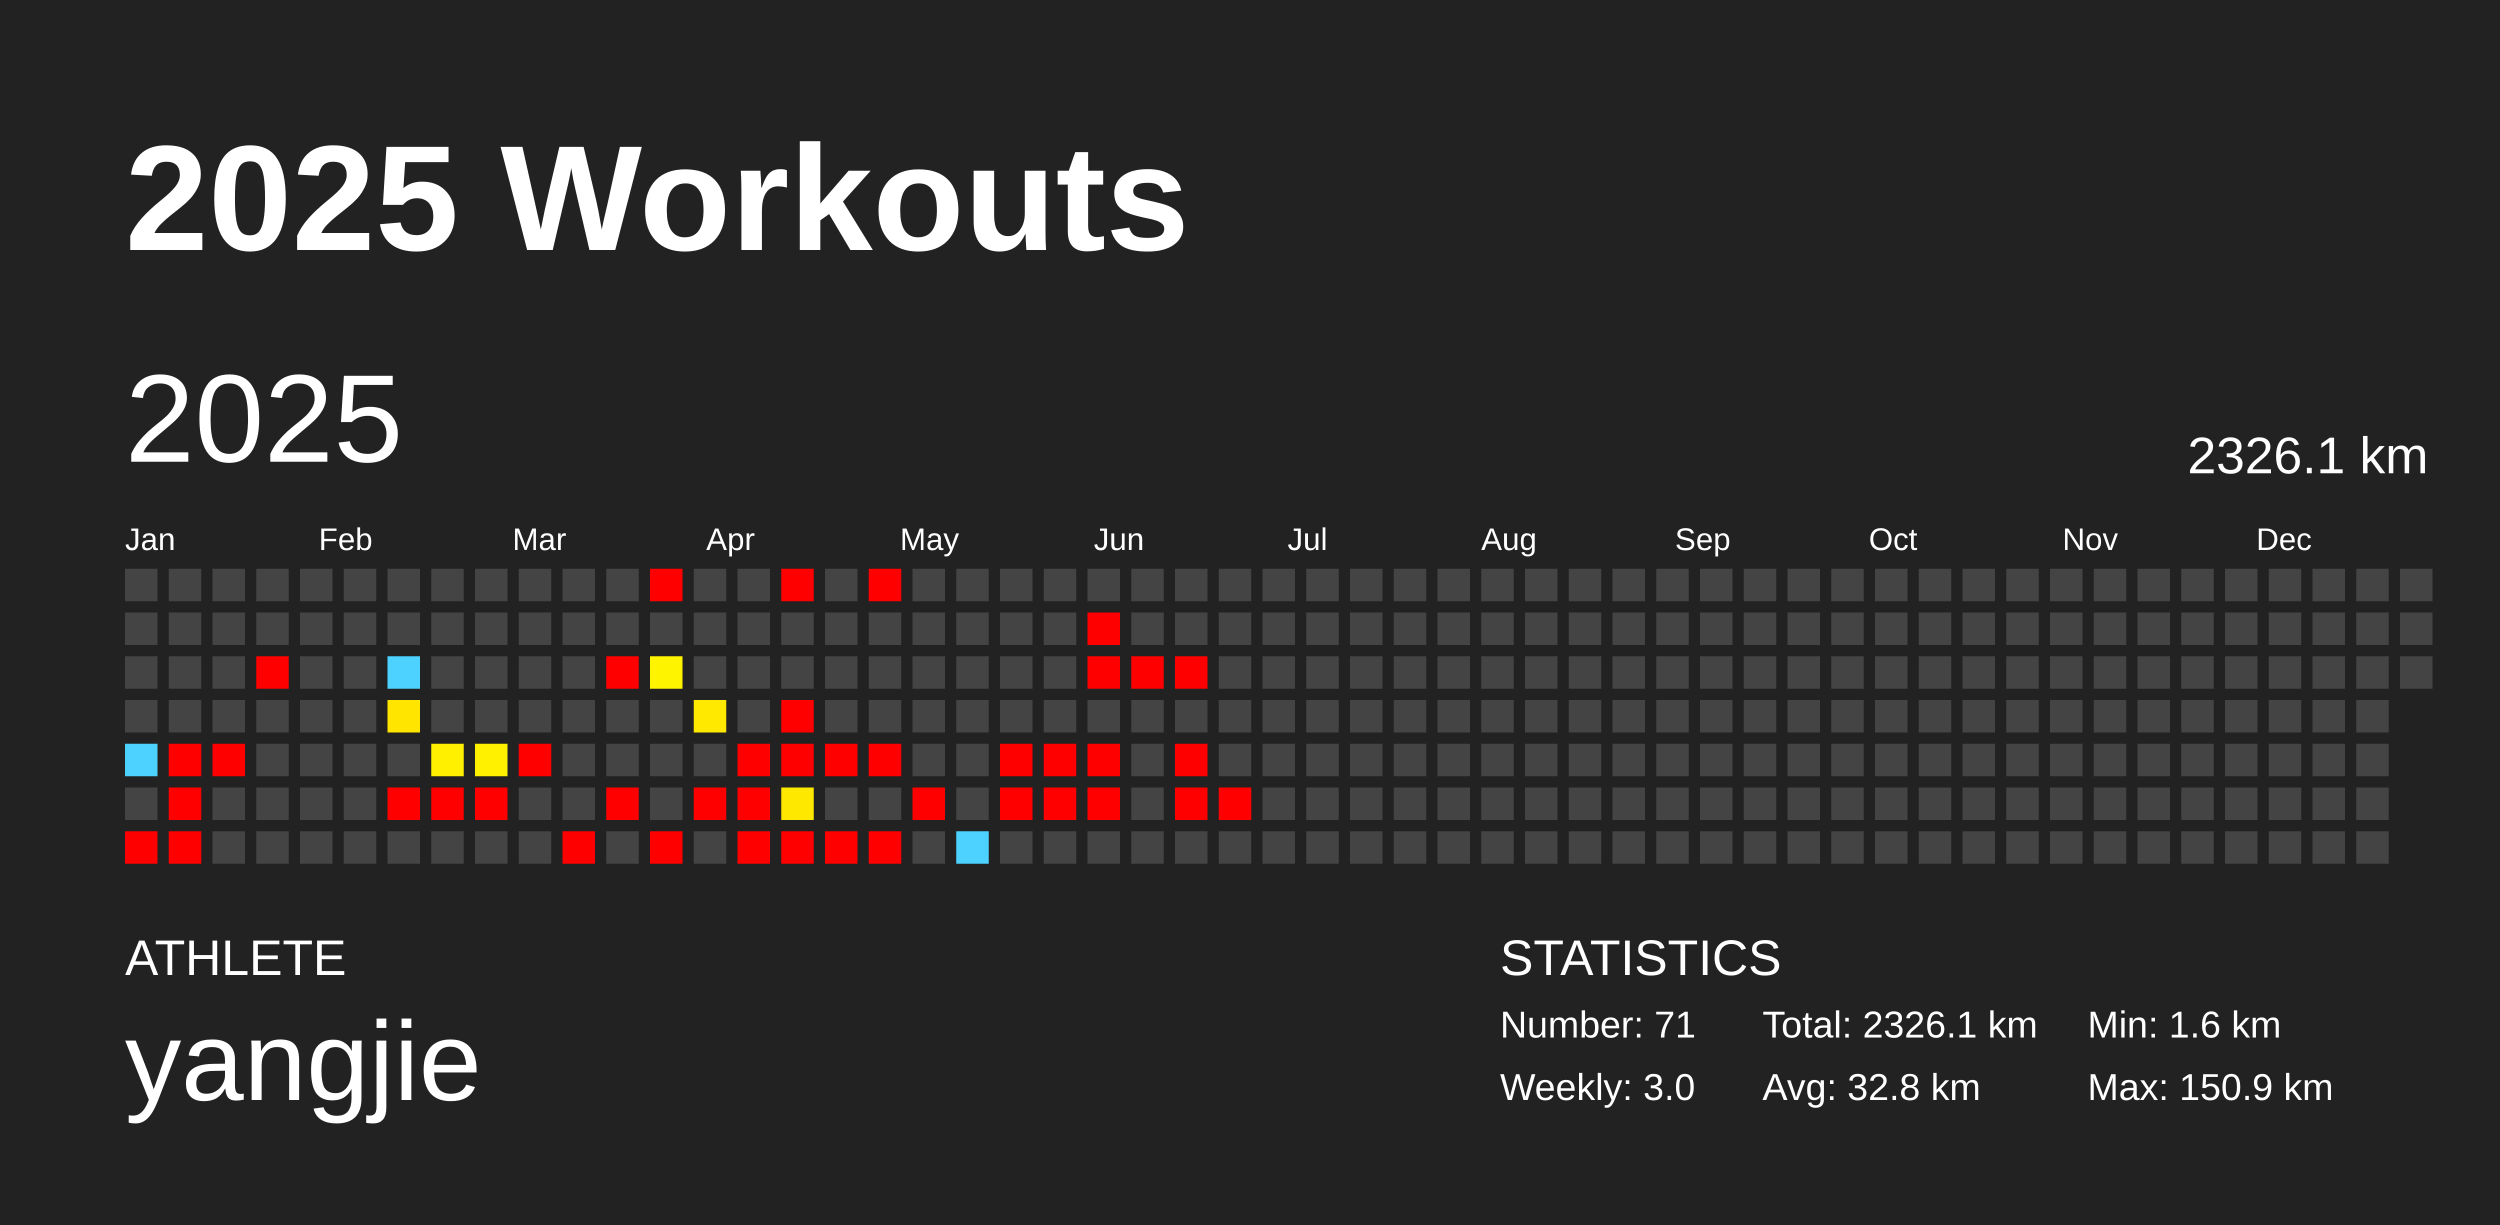
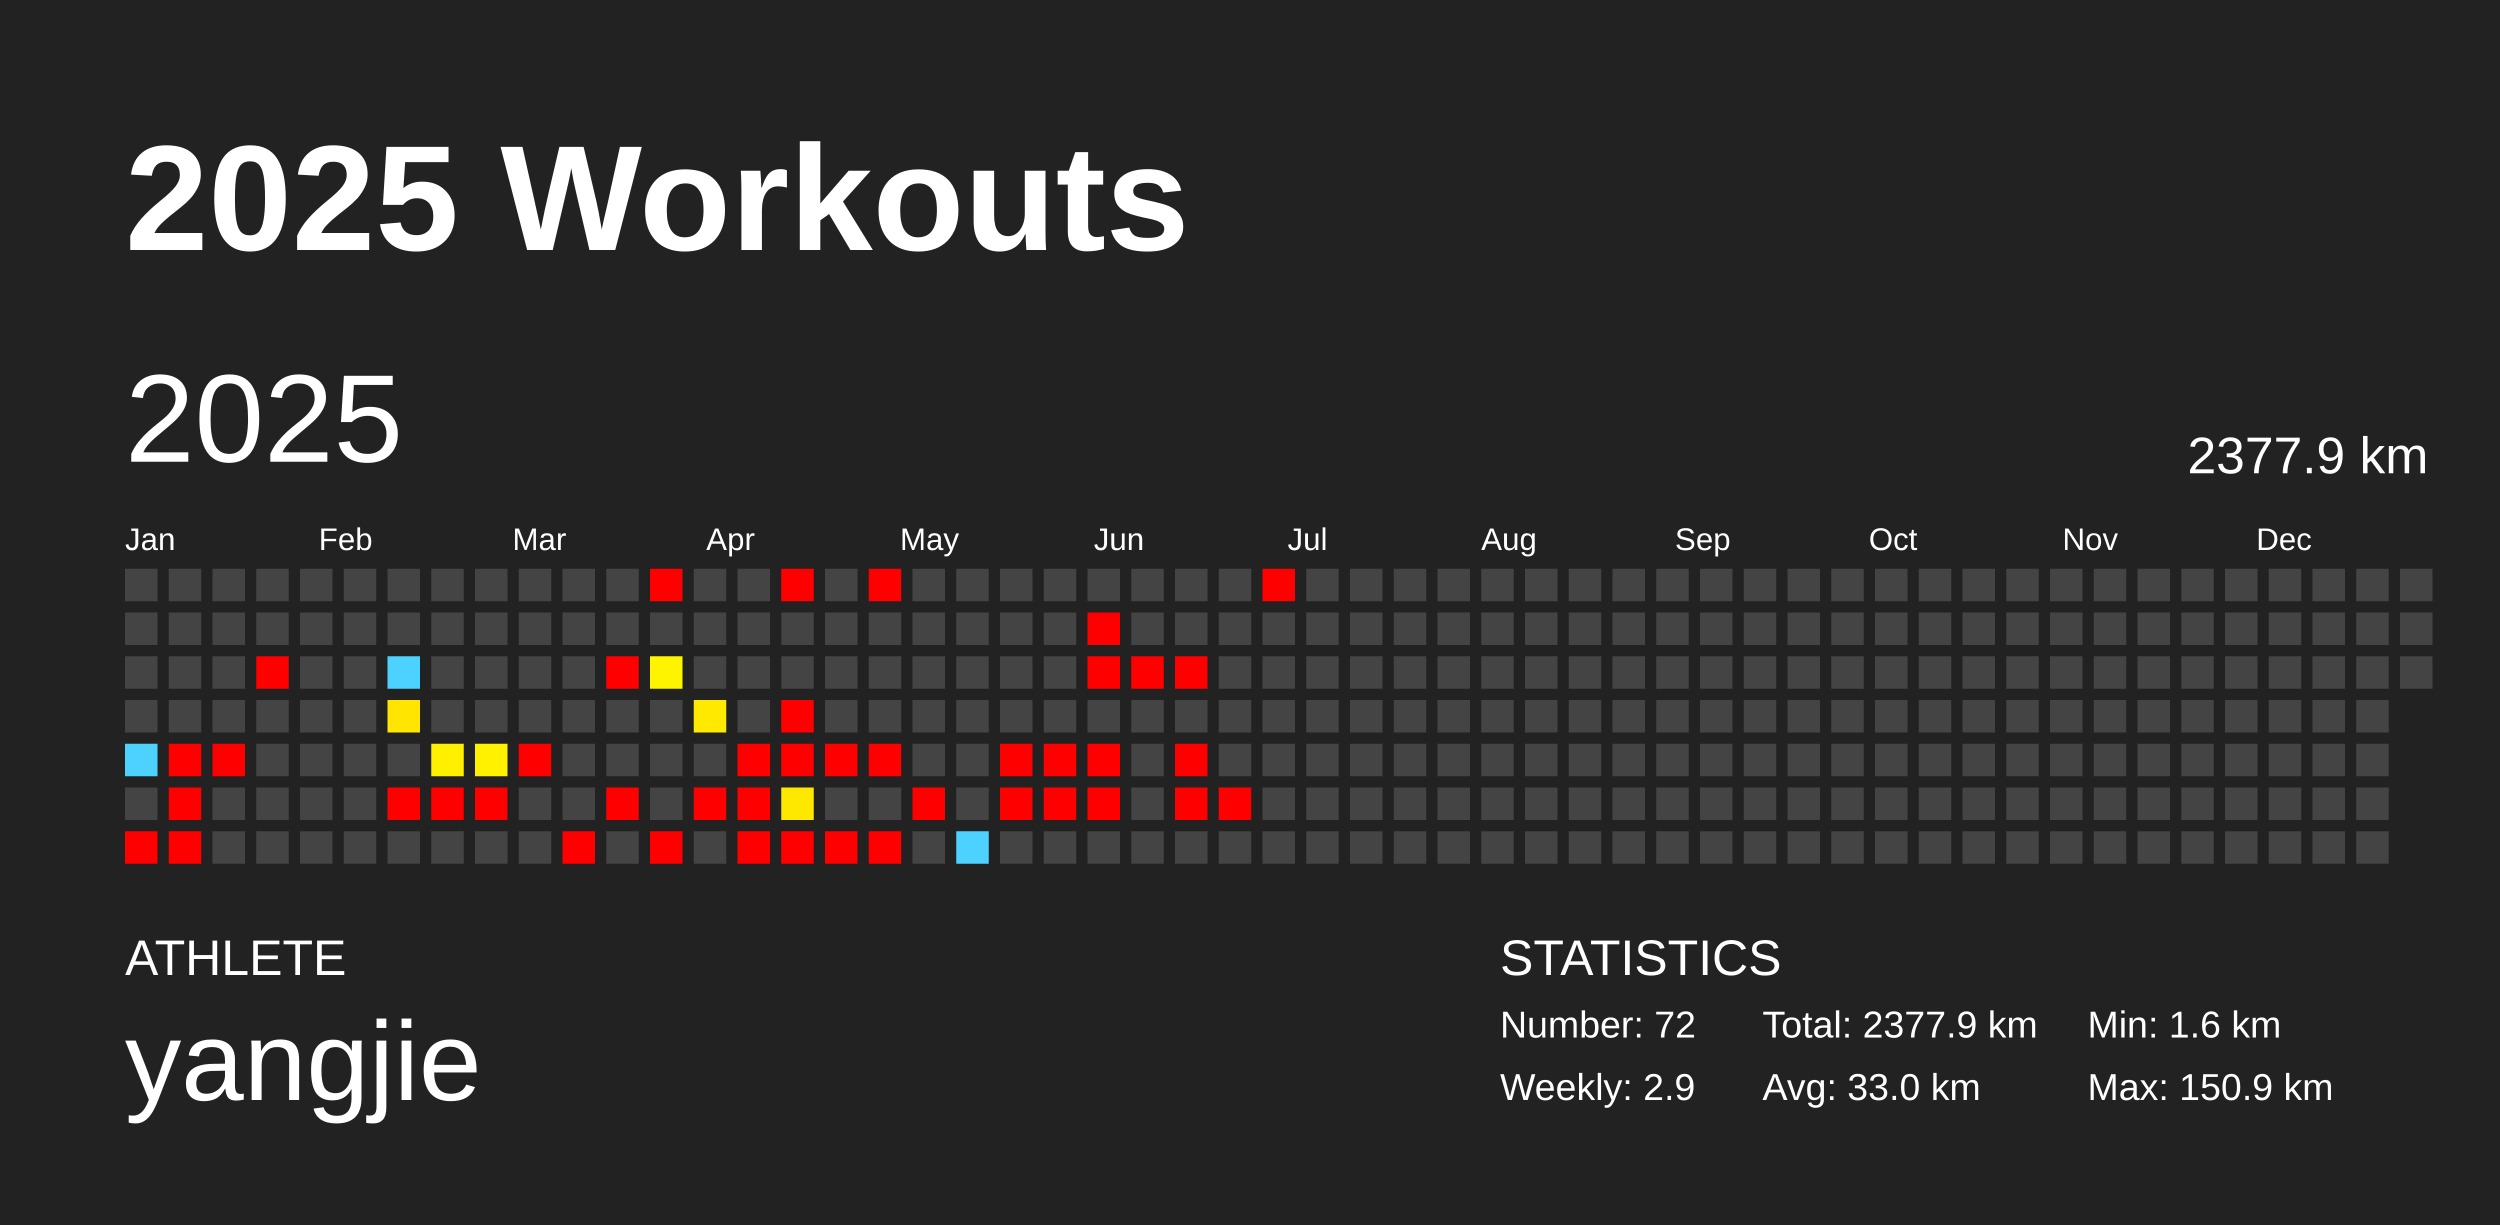
<svg xmlns="http://www.w3.org/2000/svg" baseProfile="full" height="98mm" version="1.1" viewBox="0,0,200,98" width="200mm">
  <defs />
  <rect fill="#222222" height="98" width="200" x="0" y="0" />
  <text fill="#FFFFFF" style="font-size:12px; font-family:Arial; font-weight:bold;" x="10" y="20">2025 Workouts</text>
  <text fill="#FFFFFF" style="font-size:4px; font-family:Arial" x="10" y="78">ATHLETE</text>
  <text fill="#FFFFFF" style="font-size:9px; font-family:Arial" x="10" y="88">yangjie</text>
  <text fill="#FFFFFF" style="font-size:4px; font-family:Arial" x="120" y="78">STATISTICS</text>
-   <text fill="#FFFFFF" style="font-size:3px; font-family:Arial" x="120" y="83">Number: 71</text>
-   <text fill="#FFFFFF" style="font-size:3px; font-family:Arial" x="120" y="88">Weekly: 3.0</text>
-   <text fill="#FFFFFF" style="font-size:3px; font-family:Arial" x="141" y="83">Total: 2326.1 km</text>
-   <text fill="#FFFFFF" style="font-size:3px; font-family:Arial" x="141" y="88">Avg: 32.8 km</text>
+   <text fill="#FFFFFF" style="font-size:3px; font-family:Arial" x="120" y="83">Number: 72</text>
+   <text fill="#FFFFFF" style="font-size:3px; font-family:Arial" x="120" y="88">Weekly: 2.9</text>
+   <text fill="#FFFFFF" style="font-size:3px; font-family:Arial" x="141" y="83">Total: 2377.9 km</text>
+   <text fill="#FFFFFF" style="font-size:3px; font-family:Arial" x="141" y="88">Avg: 33.0 km</text>
  <text fill="#FFFFFF" style="font-size:3px; font-family:Arial" x="167" y="83">Min: 1.6 km</text>
  <text fill="#FFFFFF" style="font-size:3px; font-family:Arial" x="167" y="88">Max: 150.9 km</text>
  <text dominant-baseline="hanging" fill="#FFFFFF" style="font-size:10.0px; font-family:Arial;" x="10" y="30">2025</text>
-   <text dominant-baseline="hanging" fill="#FFFFFF" style="font-size:4.125px; font-family:Arial;" x="175" y="35">2326.1 km</text>
+   <text dominant-baseline="hanging" fill="#FFFFFF" style="font-size:4.125px; font-family:Arial;" x="175" y="35">2377.9 km</text>
  <text fill="#FFFFFF" style="font-size:2.5px; font-family:Arial" x="10.0" y="44">Jan</text>
  <text fill="#FFFFFF" style="font-size:2.5px; font-family:Arial" x="25.5" y="44">Feb</text>
  <text fill="#FFFFFF" style="font-size:2.5px; font-family:Arial" x="41.0" y="44">Mar</text>
  <text fill="#FFFFFF" style="font-size:2.5px; font-family:Arial" x="56.5" y="44">Apr</text>
  <text fill="#FFFFFF" style="font-size:2.5px; font-family:Arial" x="72.0" y="44">May</text>
  <text fill="#FFFFFF" style="font-size:2.5px; font-family:Arial" x="87.5" y="44">Jun</text>
  <text fill="#FFFFFF" style="font-size:2.5px; font-family:Arial" x="103.0" y="44">Jul</text>
  <text fill="#FFFFFF" style="font-size:2.5px; font-family:Arial" x="118.5" y="44">Aug</text>
  <text fill="#FFFFFF" style="font-size:2.5px; font-family:Arial" x="134.0" y="44">Sep</text>
  <text fill="#FFFFFF" style="font-size:2.5px; font-family:Arial" x="149.5" y="44">Oct</text>
  <text fill="#FFFFFF" style="font-size:2.5px; font-family:Arial" x="165.0" y="44">Nov</text>
  <text fill="#FFFFFF" style="font-size:2.5px; font-family:Arial" x="180.5" y="44">Dec</text>
  <rect fill="#444444" height="2.6" width="2.6" x="10.0" y="45.5" />
  <rect fill="#444444" height="2.6" width="2.6" x="10.0" y="49.0" />
  <rect fill="#444444" height="2.6" width="2.6" x="10.0" y="52.5" />
  <rect fill="#444444" height="2.6" width="2.6" x="10.0" y="56.0" />
  <rect fill="#4dd2ff" height="2.6" width="2.6" x="10.0" y="59.5" />
  <rect fill="#444444" height="2.6" width="2.6" x="10.0" y="63.0" />
  <rect fill="red" height="2.6" width="2.6" x="10.0" y="66.5" />
  <rect fill="#444444" height="2.6" width="2.6" x="13.5" y="45.5" />
  <rect fill="#444444" height="2.6" width="2.6" x="13.5" y="49.0" />
  <rect fill="#444444" height="2.6" width="2.6" x="13.5" y="52.5" />
  <rect fill="#444444" height="2.6" width="2.6" x="13.5" y="56.0" />
  <rect fill="red" height="2.6" width="2.6" x="13.5" y="59.5" />
  <rect fill="red" height="2.6" width="2.6" x="13.5" y="63.0" />
  <rect fill="red" height="2.6" width="2.6" x="13.5" y="66.5" />
  <rect fill="#444444" height="2.6" width="2.6" x="17.0" y="45.5" />
  <rect fill="#444444" height="2.6" width="2.6" x="17.0" y="49.0" />
  <rect fill="#444444" height="2.6" width="2.6" x="17.0" y="52.5" />
  <rect fill="#444444" height="2.6" width="2.6" x="17.0" y="56.0" />
  <rect fill="red" height="2.6" width="2.6" x="17.0" y="59.5" />
  <rect fill="#444444" height="2.6" width="2.6" x="17.0" y="63.0" />
  <rect fill="#444444" height="2.6" width="2.6" x="17.0" y="66.5" />
  <rect fill="#444444" height="2.6" width="2.6" x="20.5" y="45.5" />
  <rect fill="#444444" height="2.6" width="2.6" x="20.5" y="49.0" />
  <rect fill="red" height="2.6" width="2.6" x="20.5" y="52.5" />
  <rect fill="#444444" height="2.6" width="2.6" x="20.5" y="56.0" />
  <rect fill="#444444" height="2.6" width="2.6" x="20.5" y="59.5" />
  <rect fill="#444444" height="2.6" width="2.6" x="20.5" y="63.0" />
  <rect fill="#444444" height="2.6" width="2.6" x="20.5" y="66.5" />
  <rect fill="#444444" height="2.6" width="2.6" x="24.0" y="45.5" />
  <rect fill="#444444" height="2.6" width="2.6" x="24.0" y="49.0" />
  <rect fill="#444444" height="2.6" width="2.6" x="24.0" y="52.5" />
  <rect fill="#444444" height="2.6" width="2.6" x="24.0" y="56.0" />
  <rect fill="#444444" height="2.6" width="2.6" x="24.0" y="59.5" />
  <rect fill="#444444" height="2.6" width="2.6" x="24.0" y="63.0" />
  <rect fill="#444444" height="2.6" width="2.6" x="24.0" y="66.5" />
  <rect fill="#444444" height="2.6" width="2.6" x="27.5" y="45.5" />
  <rect fill="#444444" height="2.6" width="2.6" x="27.5" y="49.0" />
  <rect fill="#444444" height="2.6" width="2.6" x="27.5" y="52.5" />
  <rect fill="#444444" height="2.6" width="2.6" x="27.5" y="56.0" />
  <rect fill="#444444" height="2.6" width="2.6" x="27.5" y="59.5" />
  <rect fill="#444444" height="2.6" width="2.6" x="27.5" y="63.0" />
  <rect fill="#444444" height="2.6" width="2.6" x="27.5" y="66.5" />
  <rect fill="#444444" height="2.6" width="2.6" x="31.0" y="45.5" />
  <rect fill="#444444" height="2.6" width="2.6" x="31.0" y="49.0" />
  <rect fill="#4dd2ff" height="2.6" width="2.6" x="31.0" y="52.5" />
  <rect fill="#ffe500" height="2.6" width="2.6" x="31.0" y="56.0" />
  <rect fill="#444444" height="2.6" width="2.6" x="31.0" y="59.5" />
  <rect fill="red" height="2.6" width="2.6" x="31.0" y="63.0" />
  <rect fill="#444444" height="2.6" width="2.6" x="31.0" y="66.5" />
  <rect fill="#444444" height="2.6" width="2.6" x="34.5" y="45.5" />
  <rect fill="#444444" height="2.6" width="2.6" x="34.5" y="49.0" />
  <rect fill="#444444" height="2.6" width="2.6" x="34.5" y="52.5" />
  <rect fill="#444444" height="2.6" width="2.6" x="34.5" y="56.0" />
  <rect fill="#fff000" height="2.6" width="2.6" x="34.5" y="59.5" />
  <rect fill="red" height="2.6" width="2.6" x="34.5" y="63.0" />
  <rect fill="#444444" height="2.6" width="2.6" x="34.5" y="66.5" />
  <rect fill="#444444" height="2.6" width="2.6" x="38.0" y="45.5" />
  <rect fill="#444444" height="2.6" width="2.6" x="38.0" y="49.0" />
  <rect fill="#444444" height="2.6" width="2.6" x="38.0" y="52.5" />
  <rect fill="#444444" height="2.6" width="2.6" x="38.0" y="56.0" />
  <rect fill="#fff100" height="2.6" width="2.6" x="38.0" y="59.5" />
  <rect fill="red" height="2.6" width="2.6" x="38.0" y="63.0" />
  <rect fill="#444444" height="2.6" width="2.6" x="38.0" y="66.5" />
  <rect fill="#444444" height="2.6" width="2.6" x="41.5" y="45.5" />
  <rect fill="#444444" height="2.6" width="2.6" x="41.5" y="49.0" />
  <rect fill="#444444" height="2.6" width="2.6" x="41.5" y="52.5" />
  <rect fill="#444444" height="2.6" width="2.6" x="41.5" y="56.0" />
  <rect fill="red" height="2.6" width="2.6" x="41.5" y="59.5" />
  <rect fill="#444444" height="2.6" width="2.6" x="41.5" y="63.0" />
  <rect fill="#444444" height="2.6" width="2.6" x="41.5" y="66.5" />
  <rect fill="#444444" height="2.6" width="2.6" x="45.0" y="45.5" />
  <rect fill="#444444" height="2.6" width="2.6" x="45.0" y="49.0" />
  <rect fill="#444444" height="2.6" width="2.6" x="45.0" y="52.5" />
  <rect fill="#444444" height="2.6" width="2.6" x="45.0" y="56.0" />
  <rect fill="#444444" height="2.6" width="2.6" x="45.0" y="59.5" />
  <rect fill="#444444" height="2.6" width="2.6" x="45.0" y="63.0" />
  <rect fill="red" height="2.6" width="2.6" x="45.0" y="66.5" />
  <rect fill="#444444" height="2.6" width="2.6" x="48.5" y="45.5" />
  <rect fill="#444444" height="2.6" width="2.6" x="48.5" y="49.0" />
  <rect fill="red" height="2.6" width="2.6" x="48.5" y="52.5" />
  <rect fill="#444444" height="2.6" width="2.6" x="48.5" y="56.0" />
  <rect fill="#444444" height="2.6" width="2.6" x="48.5" y="59.5" />
  <rect fill="red" height="2.6" width="2.6" x="48.5" y="63.0" />
  <rect fill="#444444" height="2.6" width="2.6" x="48.5" y="66.5" />
  <rect fill="red" height="2.6" width="2.6" x="52.0" y="45.5" />
  <rect fill="#444444" height="2.6" width="2.6" x="52.0" y="49.0" />
  <rect fill="#fff400" height="2.6" width="2.6" x="52.0" y="52.5" />
  <rect fill="#444444" height="2.6" width="2.6" x="52.0" y="56.0" />
  <rect fill="#444444" height="2.6" width="2.6" x="52.0" y="59.5" />
  <rect fill="#444444" height="2.6" width="2.6" x="52.0" y="63.0" />
  <rect fill="red" height="2.6" width="2.6" x="52.0" y="66.5" />
  <rect fill="#444444" height="2.6" width="2.6" x="55.5" y="45.5" />
  <rect fill="#444444" height="2.6" width="2.6" x="55.5" y="49.0" />
  <rect fill="#444444" height="2.6" width="2.6" x="55.5" y="52.5" />
  <rect fill="#ffe900" height="2.6" width="2.6" x="55.5" y="56.0" />
  <rect fill="#444444" height="2.6" width="2.6" x="55.5" y="59.5" />
  <rect fill="red" height="2.6" width="2.6" x="55.5" y="63.0" />
  <rect fill="#444444" height="2.6" width="2.6" x="55.5" y="66.5" />
  <rect fill="#444444" height="2.6" width="2.6" x="59.0" y="45.5" />
  <rect fill="#444444" height="2.6" width="2.6" x="59.0" y="49.0" />
  <rect fill="#444444" height="2.6" width="2.6" x="59.0" y="52.5" />
  <rect fill="#444444" height="2.6" width="2.6" x="59.0" y="56.0" />
  <rect fill="red" height="2.6" width="2.6" x="59.0" y="59.5" />
  <rect fill="red" height="2.6" width="2.6" x="59.0" y="63.0" />
  <rect fill="red" height="2.6" width="2.6" x="59.0" y="66.5" />
  <rect fill="red" height="2.6" width="2.6" x="62.5" y="45.5" />
  <rect fill="#444444" height="2.6" width="2.6" x="62.5" y="49.0" />
  <rect fill="#444444" height="2.6" width="2.6" x="62.5" y="52.5" />
  <rect fill="red" height="2.6" width="2.6" x="62.5" y="56.0" />
  <rect fill="red" height="2.6" width="2.6" x="62.5" y="59.5" />
  <rect fill="#ffe800" height="2.6" width="2.6" x="62.5" y="63.0" />
  <rect fill="red" height="2.6" width="2.6" x="62.5" y="66.5" />
  <rect fill="#444444" height="2.6" width="2.6" x="66.0" y="45.5" />
  <rect fill="#444444" height="2.6" width="2.6" x="66.0" y="49.0" />
  <rect fill="#444444" height="2.6" width="2.6" x="66.0" y="52.5" />
  <rect fill="#444444" height="2.6" width="2.6" x="66.0" y="56.0" />
  <rect fill="red" height="2.6" width="2.6" x="66.0" y="59.5" />
  <rect fill="#444444" height="2.6" width="2.6" x="66.0" y="63.0" />
  <rect fill="red" height="2.6" width="2.6" x="66.0" y="66.5" />
  <rect fill="red" height="2.6" width="2.6" x="69.5" y="45.5" />
  <rect fill="#444444" height="2.6" width="2.6" x="69.5" y="49.0" />
  <rect fill="#444444" height="2.6" width="2.6" x="69.5" y="52.5" />
  <rect fill="#444444" height="2.6" width="2.6" x="69.5" y="56.0" />
  <rect fill="red" height="2.6" width="2.6" x="69.5" y="59.5" />
  <rect fill="#444444" height="2.6" width="2.6" x="69.5" y="63.0" />
  <rect fill="red" height="2.6" width="2.6" x="69.5" y="66.5" />
  <rect fill="#444444" height="2.6" width="2.6" x="73.0" y="45.5" />
  <rect fill="#444444" height="2.6" width="2.6" x="73.0" y="49.0" />
  <rect fill="#444444" height="2.6" width="2.6" x="73.0" y="52.5" />
  <rect fill="#444444" height="2.6" width="2.6" x="73.0" y="56.0" />
  <rect fill="#444444" height="2.6" width="2.6" x="73.0" y="59.5" />
  <rect fill="red" height="2.6" width="2.6" x="73.0" y="63.0" />
  <rect fill="#444444" height="2.6" width="2.6" x="73.0" y="66.5" />
  <rect fill="#444444" height="2.6" width="2.6" x="76.5" y="45.5" />
  <rect fill="#444444" height="2.6" width="2.6" x="76.5" y="49.0" />
  <rect fill="#444444" height="2.6" width="2.6" x="76.5" y="52.5" />
  <rect fill="#444444" height="2.6" width="2.6" x="76.5" y="56.0" />
  <rect fill="#444444" height="2.6" width="2.6" x="76.5" y="59.5" />
  <rect fill="#444444" height="2.6" width="2.6" x="76.5" y="63.0" />
  <rect fill="#4dd2ff" height="2.6" width="2.6" x="76.5" y="66.5" />
  <rect fill="#444444" height="2.6" width="2.6" x="80.0" y="45.5" />
  <rect fill="#444444" height="2.6" width="2.6" x="80.0" y="49.0" />
  <rect fill="#444444" height="2.6" width="2.6" x="80.0" y="52.5" />
  <rect fill="#444444" height="2.6" width="2.6" x="80.0" y="56.0" />
  <rect fill="red" height="2.6" width="2.6" x="80.0" y="59.5" />
  <rect fill="red" height="2.6" width="2.6" x="80.0" y="63.0" />
  <rect fill="#444444" height="2.6" width="2.6" x="80.0" y="66.5" />
  <rect fill="#444444" height="2.6" width="2.6" x="83.5" y="45.5" />
  <rect fill="#444444" height="2.6" width="2.6" x="83.5" y="49.0" />
  <rect fill="#444444" height="2.6" width="2.6" x="83.5" y="52.5" />
  <rect fill="#444444" height="2.6" width="2.6" x="83.5" y="56.0" />
  <rect fill="red" height="2.6" width="2.6" x="83.5" y="59.5" />
  <rect fill="red" height="2.6" width="2.6" x="83.5" y="63.0" />
  <rect fill="#444444" height="2.6" width="2.6" x="83.5" y="66.5" />
  <rect fill="#444444" height="2.6" width="2.6" x="87.0" y="45.5" />
  <rect fill="red" height="2.6" width="2.6" x="87.0" y="49.0" />
  <rect fill="red" height="2.6" width="2.6" x="87.0" y="52.5" />
  <rect fill="#444444" height="2.6" width="2.6" x="87.0" y="56.0" />
  <rect fill="red" height="2.6" width="2.6" x="87.0" y="59.5" />
  <rect fill="red" height="2.6" width="2.6" x="87.0" y="63.0" />
  <rect fill="#444444" height="2.6" width="2.6" x="87.0" y="66.5" />
  <rect fill="#444444" height="2.6" width="2.6" x="90.5" y="45.5" />
  <rect fill="#444444" height="2.6" width="2.6" x="90.5" y="49.0" />
  <rect fill="red" height="2.6" width="2.6" x="90.5" y="52.5" />
  <rect fill="#444444" height="2.6" width="2.6" x="90.5" y="56.0" />
  <rect fill="#444444" height="2.6" width="2.6" x="90.5" y="59.5" />
  <rect fill="#444444" height="2.6" width="2.6" x="90.5" y="63.0" />
  <rect fill="#444444" height="2.6" width="2.6" x="90.5" y="66.5" />
  <rect fill="#444444" height="2.6" width="2.6" x="94.0" y="45.5" />
  <rect fill="#444444" height="2.6" width="2.6" x="94.0" y="49.0" />
  <rect fill="red" height="2.6" width="2.6" x="94.0" y="52.5" />
  <rect fill="#444444" height="2.6" width="2.6" x="94.0" y="56.0" />
  <rect fill="red" height="2.6" width="2.6" x="94.0" y="59.5" />
  <rect fill="red" height="2.6" width="2.6" x="94.0" y="63.0" />
  <rect fill="#444444" height="2.6" width="2.6" x="94.0" y="66.5" />
  <rect fill="#444444" height="2.6" width="2.6" x="97.5" y="45.5" />
  <rect fill="#444444" height="2.6" width="2.6" x="97.5" y="49.0" />
  <rect fill="#444444" height="2.6" width="2.6" x="97.5" y="52.5" />
  <rect fill="#444444" height="2.6" width="2.6" x="97.5" y="56.0" />
  <rect fill="#444444" height="2.6" width="2.6" x="97.5" y="59.5" />
  <rect fill="red" height="2.6" width="2.6" x="97.5" y="63.0" />
  <rect fill="#444444" height="2.6" width="2.6" x="97.5" y="66.5" />
-   <rect fill="#444444" height="2.6" width="2.6" x="101.0" y="45.5" />
+   <rect fill="red" height="2.6" width="2.6" x="101.0" y="45.5" />
  <rect fill="#444444" height="2.6" width="2.6" x="101.0" y="49.0" />
  <rect fill="#444444" height="2.6" width="2.6" x="101.0" y="52.5" />
  <rect fill="#444444" height="2.6" width="2.6" x="101.0" y="56.0" />
  <rect fill="#444444" height="2.6" width="2.6" x="101.0" y="59.5" />
  <rect fill="#444444" height="2.6" width="2.6" x="101.0" y="63.0" />
  <rect fill="#444444" height="2.6" width="2.6" x="101.0" y="66.5" />
  <rect fill="#444444" height="2.6" width="2.6" x="104.5" y="45.5" />
  <rect fill="#444444" height="2.6" width="2.6" x="104.5" y="49.0" />
  <rect fill="#444444" height="2.6" width="2.6" x="104.5" y="52.5" />
  <rect fill="#444444" height="2.6" width="2.6" x="104.5" y="56.0" />
  <rect fill="#444444" height="2.6" width="2.6" x="104.5" y="59.5" />
  <rect fill="#444444" height="2.6" width="2.6" x="104.5" y="63.0" />
  <rect fill="#444444" height="2.6" width="2.6" x="104.5" y="66.5" />
  <rect fill="#444444" height="2.6" width="2.6" x="108.0" y="45.5" />
  <rect fill="#444444" height="2.6" width="2.6" x="108.0" y="49.0" />
  <rect fill="#444444" height="2.6" width="2.6" x="108.0" y="52.5" />
  <rect fill="#444444" height="2.6" width="2.6" x="108.0" y="56.0" />
  <rect fill="#444444" height="2.6" width="2.6" x="108.0" y="59.5" />
  <rect fill="#444444" height="2.6" width="2.6" x="108.0" y="63.0" />
  <rect fill="#444444" height="2.6" width="2.6" x="108.0" y="66.5" />
  <rect fill="#444444" height="2.6" width="2.6" x="111.5" y="45.5" />
  <rect fill="#444444" height="2.6" width="2.6" x="111.5" y="49.0" />
  <rect fill="#444444" height="2.6" width="2.6" x="111.5" y="52.5" />
  <rect fill="#444444" height="2.6" width="2.6" x="111.5" y="56.0" />
  <rect fill="#444444" height="2.6" width="2.6" x="111.5" y="59.5" />
  <rect fill="#444444" height="2.6" width="2.6" x="111.5" y="63.0" />
  <rect fill="#444444" height="2.6" width="2.6" x="111.5" y="66.5" />
  <rect fill="#444444" height="2.6" width="2.6" x="115.0" y="45.5" />
  <rect fill="#444444" height="2.6" width="2.6" x="115.0" y="49.0" />
  <rect fill="#444444" height="2.6" width="2.6" x="115.0" y="52.5" />
  <rect fill="#444444" height="2.6" width="2.6" x="115.0" y="56.0" />
  <rect fill="#444444" height="2.6" width="2.6" x="115.0" y="59.5" />
  <rect fill="#444444" height="2.6" width="2.6" x="115.0" y="63.0" />
  <rect fill="#444444" height="2.6" width="2.6" x="115.0" y="66.5" />
  <rect fill="#444444" height="2.6" width="2.6" x="118.5" y="45.5" />
  <rect fill="#444444" height="2.6" width="2.6" x="118.5" y="49.0" />
  <rect fill="#444444" height="2.6" width="2.6" x="118.5" y="52.5" />
  <rect fill="#444444" height="2.6" width="2.6" x="118.5" y="56.0" />
  <rect fill="#444444" height="2.6" width="2.6" x="118.5" y="59.5" />
  <rect fill="#444444" height="2.6" width="2.6" x="118.5" y="63.0" />
  <rect fill="#444444" height="2.6" width="2.6" x="118.5" y="66.5" />
  <rect fill="#444444" height="2.6" width="2.6" x="122.0" y="45.5" />
  <rect fill="#444444" height="2.6" width="2.6" x="122.0" y="49.0" />
  <rect fill="#444444" height="2.6" width="2.6" x="122.0" y="52.5" />
  <rect fill="#444444" height="2.6" width="2.6" x="122.0" y="56.0" />
  <rect fill="#444444" height="2.6" width="2.6" x="122.0" y="59.5" />
  <rect fill="#444444" height="2.6" width="2.6" x="122.0" y="63.0" />
  <rect fill="#444444" height="2.6" width="2.6" x="122.0" y="66.5" />
  <rect fill="#444444" height="2.6" width="2.6" x="125.5" y="45.5" />
  <rect fill="#444444" height="2.6" width="2.6" x="125.5" y="49.0" />
  <rect fill="#444444" height="2.6" width="2.6" x="125.5" y="52.5" />
  <rect fill="#444444" height="2.6" width="2.6" x="125.5" y="56.0" />
  <rect fill="#444444" height="2.6" width="2.6" x="125.5" y="59.5" />
  <rect fill="#444444" height="2.6" width="2.6" x="125.5" y="63.0" />
  <rect fill="#444444" height="2.6" width="2.6" x="125.5" y="66.5" />
  <rect fill="#444444" height="2.6" width="2.6" x="129.0" y="45.5" />
  <rect fill="#444444" height="2.6" width="2.6" x="129.0" y="49.0" />
  <rect fill="#444444" height="2.6" width="2.6" x="129.0" y="52.5" />
  <rect fill="#444444" height="2.6" width="2.6" x="129.0" y="56.0" />
  <rect fill="#444444" height="2.6" width="2.6" x="129.0" y="59.5" />
  <rect fill="#444444" height="2.6" width="2.6" x="129.0" y="63.0" />
  <rect fill="#444444" height="2.6" width="2.6" x="129.0" y="66.5" />
  <rect fill="#444444" height="2.6" width="2.6" x="132.5" y="45.5" />
  <rect fill="#444444" height="2.6" width="2.6" x="132.5" y="49.0" />
  <rect fill="#444444" height="2.6" width="2.6" x="132.5" y="52.5" />
  <rect fill="#444444" height="2.6" width="2.6" x="132.5" y="56.0" />
  <rect fill="#444444" height="2.6" width="2.6" x="132.5" y="59.5" />
  <rect fill="#444444" height="2.6" width="2.6" x="132.5" y="63.0" />
  <rect fill="#444444" height="2.6" width="2.6" x="132.5" y="66.5" />
  <rect fill="#444444" height="2.6" width="2.6" x="136.0" y="45.5" />
  <rect fill="#444444" height="2.6" width="2.6" x="136.0" y="49.0" />
  <rect fill="#444444" height="2.6" width="2.6" x="136.0" y="52.5" />
  <rect fill="#444444" height="2.6" width="2.6" x="136.0" y="56.0" />
  <rect fill="#444444" height="2.6" width="2.6" x="136.0" y="59.5" />
  <rect fill="#444444" height="2.6" width="2.6" x="136.0" y="63.0" />
  <rect fill="#444444" height="2.6" width="2.6" x="136.0" y="66.5" />
  <rect fill="#444444" height="2.6" width="2.6" x="139.5" y="45.5" />
  <rect fill="#444444" height="2.6" width="2.6" x="139.5" y="49.0" />
  <rect fill="#444444" height="2.6" width="2.6" x="139.5" y="52.5" />
  <rect fill="#444444" height="2.6" width="2.6" x="139.5" y="56.0" />
  <rect fill="#444444" height="2.6" width="2.6" x="139.5" y="59.5" />
  <rect fill="#444444" height="2.6" width="2.6" x="139.5" y="63.0" />
  <rect fill="#444444" height="2.6" width="2.6" x="139.5" y="66.5" />
  <rect fill="#444444" height="2.6" width="2.6" x="143.0" y="45.5" />
  <rect fill="#444444" height="2.6" width="2.6" x="143.0" y="49.0" />
  <rect fill="#444444" height="2.6" width="2.6" x="143.0" y="52.5" />
  <rect fill="#444444" height="2.6" width="2.6" x="143.0" y="56.0" />
  <rect fill="#444444" height="2.6" width="2.6" x="143.0" y="59.5" />
  <rect fill="#444444" height="2.6" width="2.6" x="143.0" y="63.0" />
  <rect fill="#444444" height="2.6" width="2.6" x="143.0" y="66.5" />
  <rect fill="#444444" height="2.6" width="2.6" x="146.5" y="45.5" />
  <rect fill="#444444" height="2.6" width="2.6" x="146.5" y="49.0" />
  <rect fill="#444444" height="2.6" width="2.6" x="146.5" y="52.5" />
  <rect fill="#444444" height="2.6" width="2.6" x="146.5" y="56.0" />
  <rect fill="#444444" height="2.6" width="2.6" x="146.5" y="59.5" />
  <rect fill="#444444" height="2.6" width="2.6" x="146.5" y="63.0" />
  <rect fill="#444444" height="2.6" width="2.6" x="146.5" y="66.5" />
  <rect fill="#444444" height="2.6" width="2.6" x="150.0" y="45.5" />
  <rect fill="#444444" height="2.6" width="2.6" x="150.0" y="49.0" />
  <rect fill="#444444" height="2.6" width="2.6" x="150.0" y="52.5" />
  <rect fill="#444444" height="2.6" width="2.6" x="150.0" y="56.0" />
  <rect fill="#444444" height="2.6" width="2.6" x="150.0" y="59.5" />
  <rect fill="#444444" height="2.6" width="2.6" x="150.0" y="63.0" />
  <rect fill="#444444" height="2.6" width="2.6" x="150.0" y="66.5" />
  <rect fill="#444444" height="2.6" width="2.6" x="153.5" y="45.5" />
  <rect fill="#444444" height="2.6" width="2.6" x="153.5" y="49.0" />
  <rect fill="#444444" height="2.6" width="2.6" x="153.5" y="52.5" />
  <rect fill="#444444" height="2.6" width="2.6" x="153.5" y="56.0" />
  <rect fill="#444444" height="2.6" width="2.6" x="153.5" y="59.5" />
  <rect fill="#444444" height="2.6" width="2.6" x="153.5" y="63.0" />
  <rect fill="#444444" height="2.6" width="2.6" x="153.5" y="66.5" />
  <rect fill="#444444" height="2.6" width="2.6" x="157.0" y="45.5" />
  <rect fill="#444444" height="2.6" width="2.6" x="157.0" y="49.0" />
  <rect fill="#444444" height="2.6" width="2.6" x="157.0" y="52.5" />
  <rect fill="#444444" height="2.6" width="2.6" x="157.0" y="56.0" />
  <rect fill="#444444" height="2.6" width="2.6" x="157.0" y="59.5" />
  <rect fill="#444444" height="2.6" width="2.6" x="157.0" y="63.0" />
  <rect fill="#444444" height="2.6" width="2.6" x="157.0" y="66.5" />
  <rect fill="#444444" height="2.6" width="2.6" x="160.5" y="45.5" />
  <rect fill="#444444" height="2.6" width="2.6" x="160.5" y="49.0" />
  <rect fill="#444444" height="2.6" width="2.6" x="160.5" y="52.5" />
  <rect fill="#444444" height="2.6" width="2.6" x="160.5" y="56.0" />
  <rect fill="#444444" height="2.6" width="2.6" x="160.5" y="59.5" />
  <rect fill="#444444" height="2.6" width="2.6" x="160.5" y="63.0" />
  <rect fill="#444444" height="2.6" width="2.6" x="160.5" y="66.5" />
  <rect fill="#444444" height="2.6" width="2.6" x="164.0" y="45.5" />
  <rect fill="#444444" height="2.6" width="2.6" x="164.0" y="49.0" />
  <rect fill="#444444" height="2.6" width="2.6" x="164.0" y="52.5" />
  <rect fill="#444444" height="2.6" width="2.6" x="164.0" y="56.0" />
  <rect fill="#444444" height="2.6" width="2.6" x="164.0" y="59.5" />
  <rect fill="#444444" height="2.6" width="2.6" x="164.0" y="63.0" />
  <rect fill="#444444" height="2.6" width="2.6" x="164.0" y="66.5" />
  <rect fill="#444444" height="2.6" width="2.6" x="167.5" y="45.5" />
  <rect fill="#444444" height="2.6" width="2.6" x="167.5" y="49.0" />
  <rect fill="#444444" height="2.6" width="2.6" x="167.5" y="52.5" />
  <rect fill="#444444" height="2.6" width="2.6" x="167.5" y="56.0" />
  <rect fill="#444444" height="2.6" width="2.6" x="167.5" y="59.5" />
  <rect fill="#444444" height="2.6" width="2.6" x="167.5" y="63.0" />
  <rect fill="#444444" height="2.6" width="2.6" x="167.5" y="66.5" />
  <rect fill="#444444" height="2.6" width="2.6" x="171.0" y="45.5" />
  <rect fill="#444444" height="2.6" width="2.6" x="171.0" y="49.0" />
  <rect fill="#444444" height="2.6" width="2.6" x="171.0" y="52.5" />
  <rect fill="#444444" height="2.6" width="2.6" x="171.0" y="56.0" />
  <rect fill="#444444" height="2.6" width="2.6" x="171.0" y="59.5" />
  <rect fill="#444444" height="2.6" width="2.6" x="171.0" y="63.0" />
  <rect fill="#444444" height="2.6" width="2.6" x="171.0" y="66.5" />
  <rect fill="#444444" height="2.6" width="2.6" x="174.5" y="45.5" />
  <rect fill="#444444" height="2.6" width="2.6" x="174.5" y="49.0" />
  <rect fill="#444444" height="2.6" width="2.6" x="174.5" y="52.5" />
  <rect fill="#444444" height="2.6" width="2.6" x="174.5" y="56.0" />
  <rect fill="#444444" height="2.6" width="2.6" x="174.5" y="59.5" />
  <rect fill="#444444" height="2.6" width="2.6" x="174.5" y="63.0" />
  <rect fill="#444444" height="2.6" width="2.6" x="174.5" y="66.5" />
  <rect fill="#444444" height="2.6" width="2.6" x="178.0" y="45.5" />
  <rect fill="#444444" height="2.6" width="2.6" x="178.0" y="49.0" />
  <rect fill="#444444" height="2.6" width="2.6" x="178.0" y="52.5" />
  <rect fill="#444444" height="2.6" width="2.6" x="178.0" y="56.0" />
  <rect fill="#444444" height="2.6" width="2.6" x="178.0" y="59.5" />
  <rect fill="#444444" height="2.6" width="2.6" x="178.0" y="63.0" />
  <rect fill="#444444" height="2.6" width="2.6" x="178.0" y="66.5" />
  <rect fill="#444444" height="2.6" width="2.6" x="181.5" y="45.5" />
  <rect fill="#444444" height="2.6" width="2.6" x="181.5" y="49.0" />
  <rect fill="#444444" height="2.6" width="2.6" x="181.5" y="52.5" />
  <rect fill="#444444" height="2.6" width="2.6" x="181.5" y="56.0" />
  <rect fill="#444444" height="2.6" width="2.6" x="181.5" y="59.5" />
  <rect fill="#444444" height="2.6" width="2.6" x="181.5" y="63.0" />
  <rect fill="#444444" height="2.6" width="2.6" x="181.5" y="66.5" />
  <rect fill="#444444" height="2.6" width="2.6" x="185.0" y="45.5" />
  <rect fill="#444444" height="2.6" width="2.6" x="185.0" y="49.0" />
  <rect fill="#444444" height="2.6" width="2.6" x="185.0" y="52.5" />
  <rect fill="#444444" height="2.6" width="2.6" x="185.0" y="56.0" />
  <rect fill="#444444" height="2.6" width="2.6" x="185.0" y="59.5" />
  <rect fill="#444444" height="2.6" width="2.6" x="185.0" y="63.0" />
  <rect fill="#444444" height="2.6" width="2.6" x="185.0" y="66.5" />
  <rect fill="#444444" height="2.6" width="2.6" x="188.5" y="45.5" />
  <rect fill="#444444" height="2.6" width="2.6" x="188.5" y="49.0" />
  <rect fill="#444444" height="2.6" width="2.6" x="188.5" y="52.5" />
  <rect fill="#444444" height="2.6" width="2.6" x="188.5" y="56.0" />
  <rect fill="#444444" height="2.6" width="2.6" x="188.5" y="59.5" />
  <rect fill="#444444" height="2.6" width="2.6" x="188.5" y="63.0" />
  <rect fill="#444444" height="2.6" width="2.6" x="188.5" y="66.5" />
  <rect fill="#444444" height="2.6" width="2.6" x="192.0" y="45.5" />
  <rect fill="#444444" height="2.6" width="2.6" x="192.0" y="49.0" />
  <rect fill="#444444" height="2.6" width="2.6" x="192.0" y="52.5" />
</svg>
